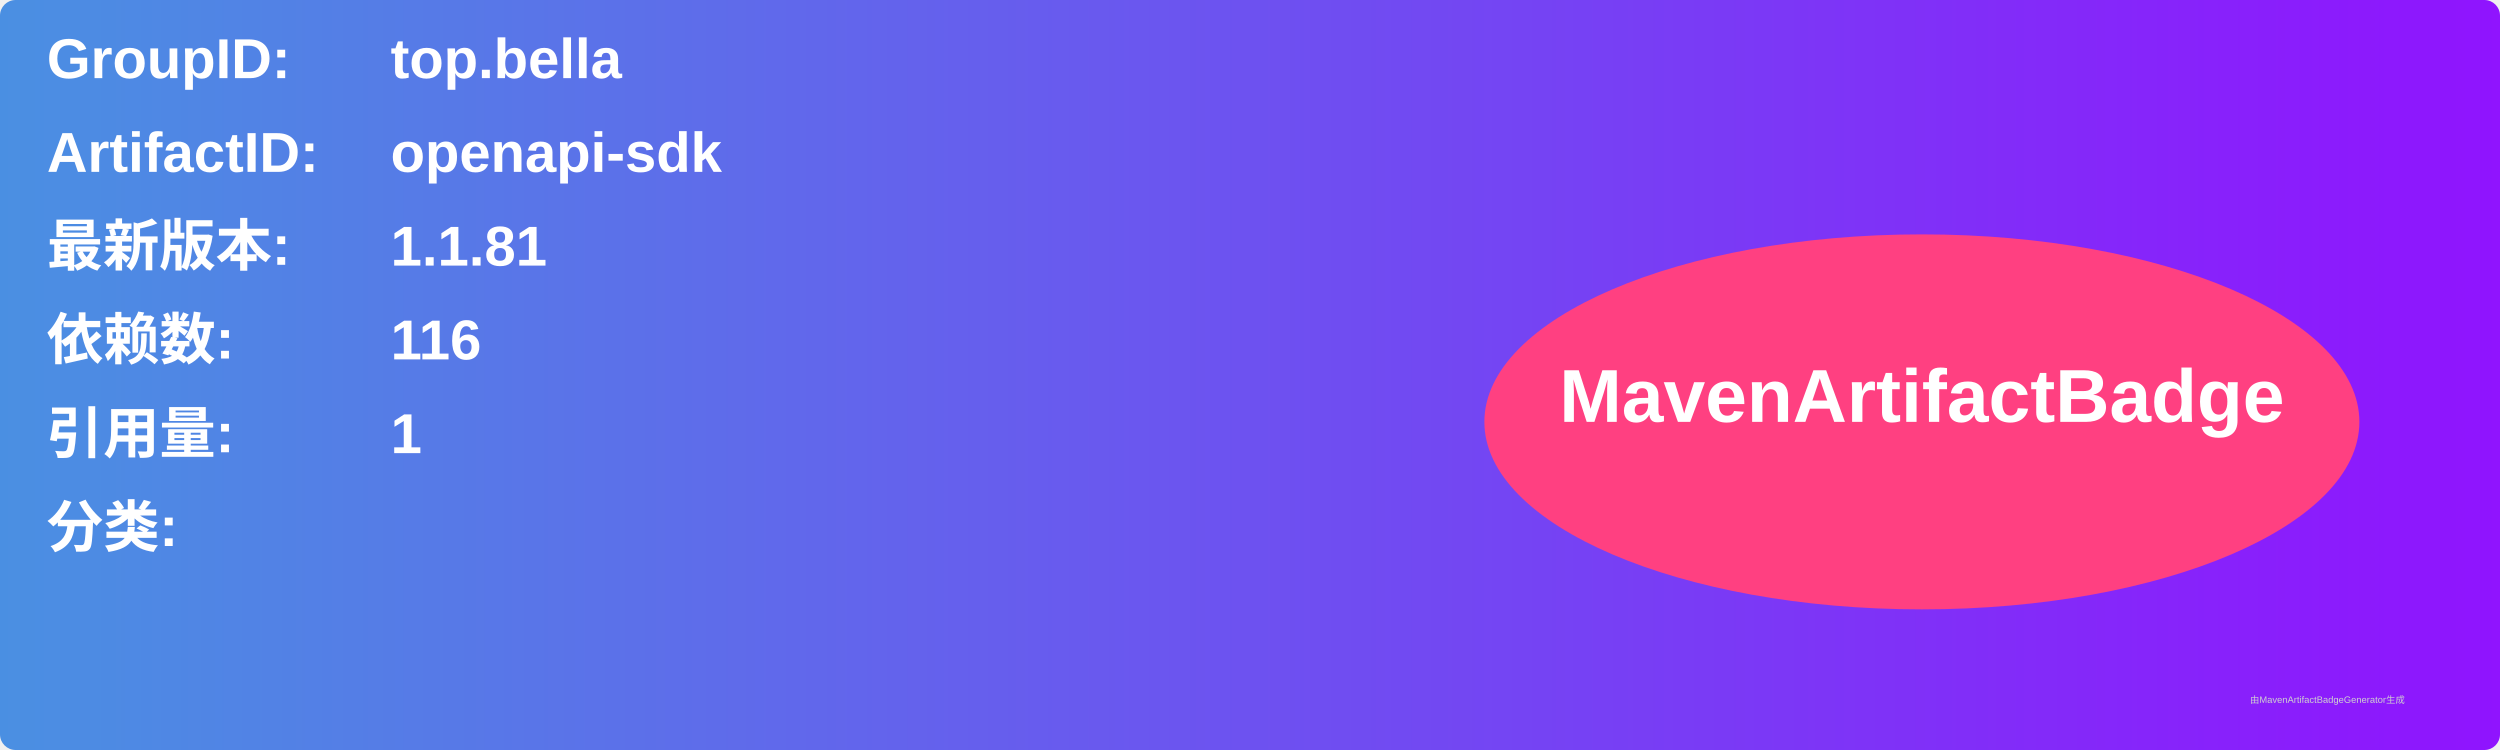
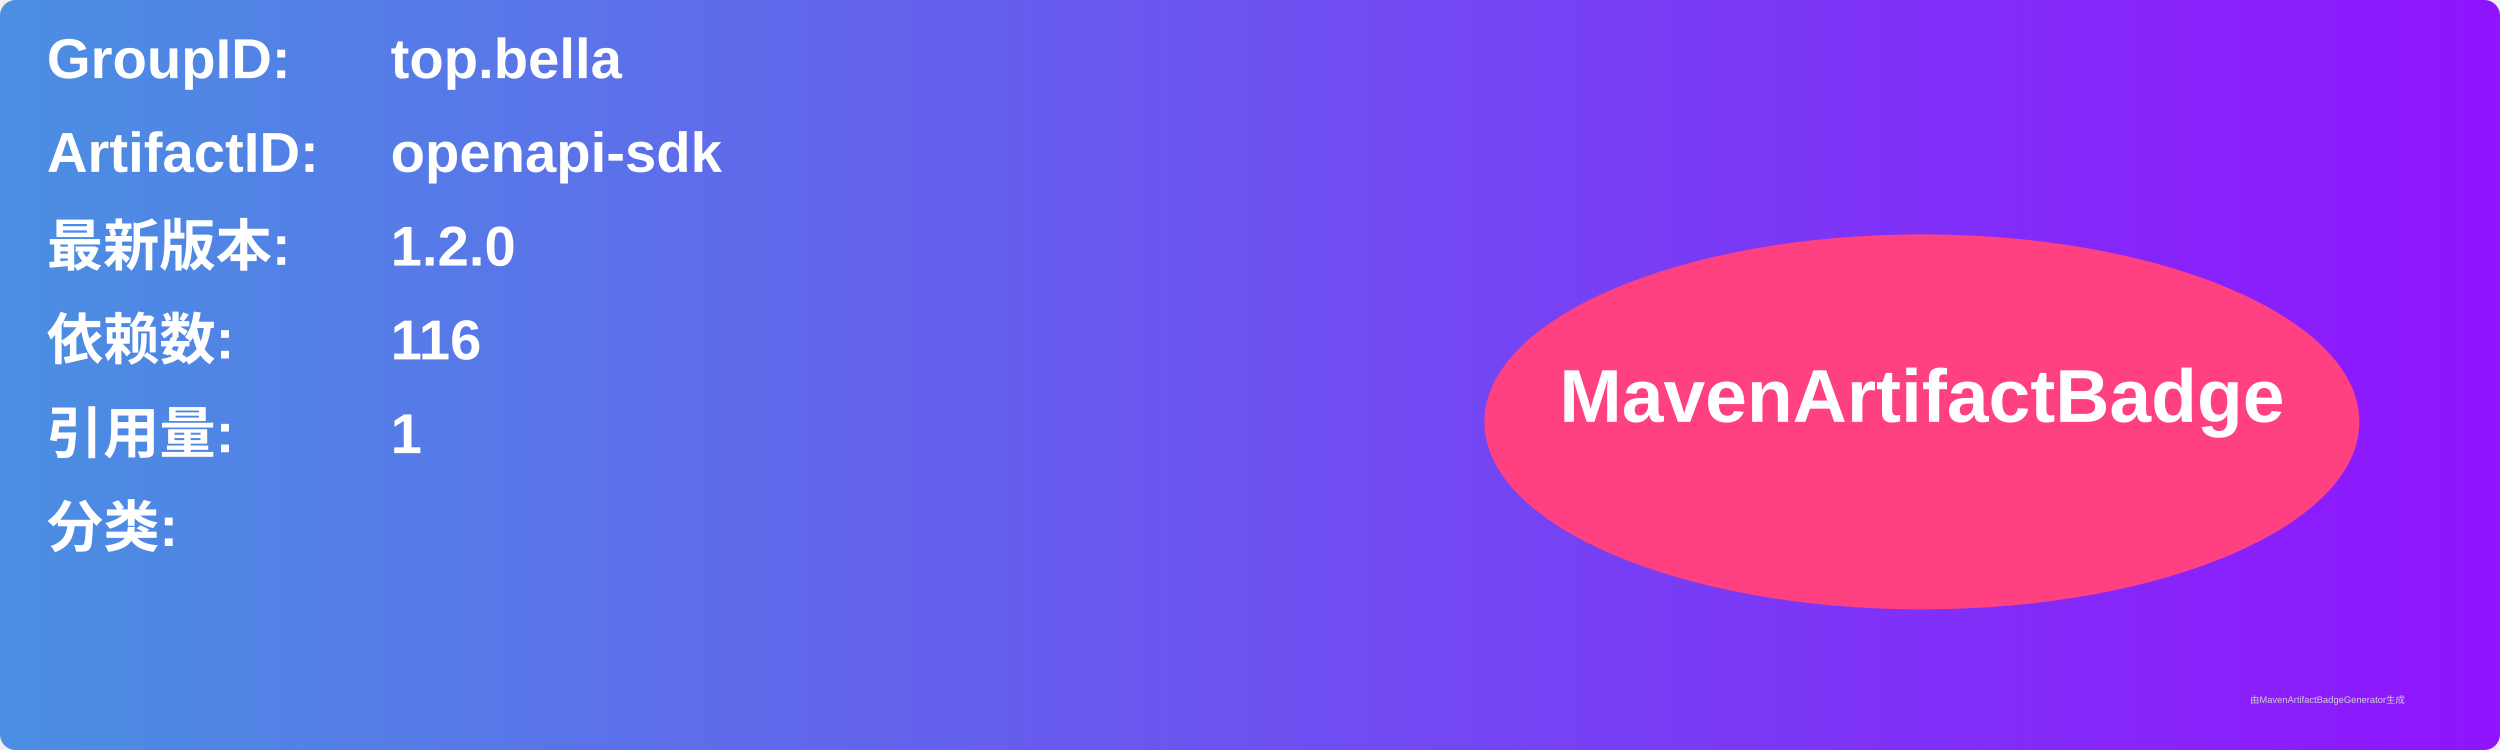
<svg xmlns="http://www.w3.org/2000/svg" width="800" height="240" viewBox="0 0 800 240">
  <linearGradient id="grad" x1="0%" y1="0%" x2="100%" y2="0%">
    <stop offset="0%" stop-color="#4a90e2" />
    <stop offset="100%" stop-color="#9013fe" />
  </linearGradient>
  <rect width="100%" height="100%" rx="5" ry="5" fill="url(#grad)" />
  <g transform="translate(15, 15)">
    <text x="0" y="10" font-family="Arial" font-size="18" fill="white" font-weight="bold" width="260">GroupID:</text>
    <text x="110" y="10" font-family="Arial" font-size="18" fill="white" font-weight="bold" width="460">top.bella</text>
    <text x="0" y="40" font-family="Arial" font-size="18" fill="white" font-weight="bold" width="260">ArtifactID:</text>
    <text x="110" y="40" font-family="Arial" font-size="18" fill="white" font-weight="bold" width="460">openapi-sdk</text>
    <text x="0" y="70" font-family="Arial" font-size="18" fill="white" font-weight="bold">最新版本:</text>
    <text x="110" y="70" font-family="Arial" font-size="18" fill="white" font-weight="bold">
-       <tspan font-weight="bold">1.1.81</tspan>
+       <tspan font-weight="bold">1.2.0</tspan>
    </text>
    <text x="0" y="100" font-family="Arial" font-size="18" fill="white" font-weight="bold">依赖数: </text>
    <text x="110" y="100" font-family="Arial" font-size="18" fill="white">
      <tspan font-weight="bold">116</tspan>
    </text>
    <text x="0" y="130" font-family="Arial" font-size="18" fill="white" font-weight="bold">引用量: </text>
    <text x="110" y="130" font-family="Arial" font-size="18" fill="white">
      <tspan font-weight="bold">1</tspan>
    </text>
    <text x="0" y="160" font-family="Arial" font-size="18" fill="white" font-weight="bold">分类:</text>
    <text x="10" y="190" font-family="Arial" font-size="10" fill="white">
      <tspan font-weight="bold" />
    </text>
    <ellipse cx="600" cy="120" rx="140" ry="60" fill="#ff4081" />
    <text x="600" y="120" text-anchor="middle" font-family="Arial" font-size="24" fill="white" font-weight="bold">MavenArtifactBadge</text>
  </g>
  <text x="720" y="225" font-family="Arial" font-size="3" fill="#d0d0d0">由MavenArtifactBadgeGenerator生成</text>
</svg>
